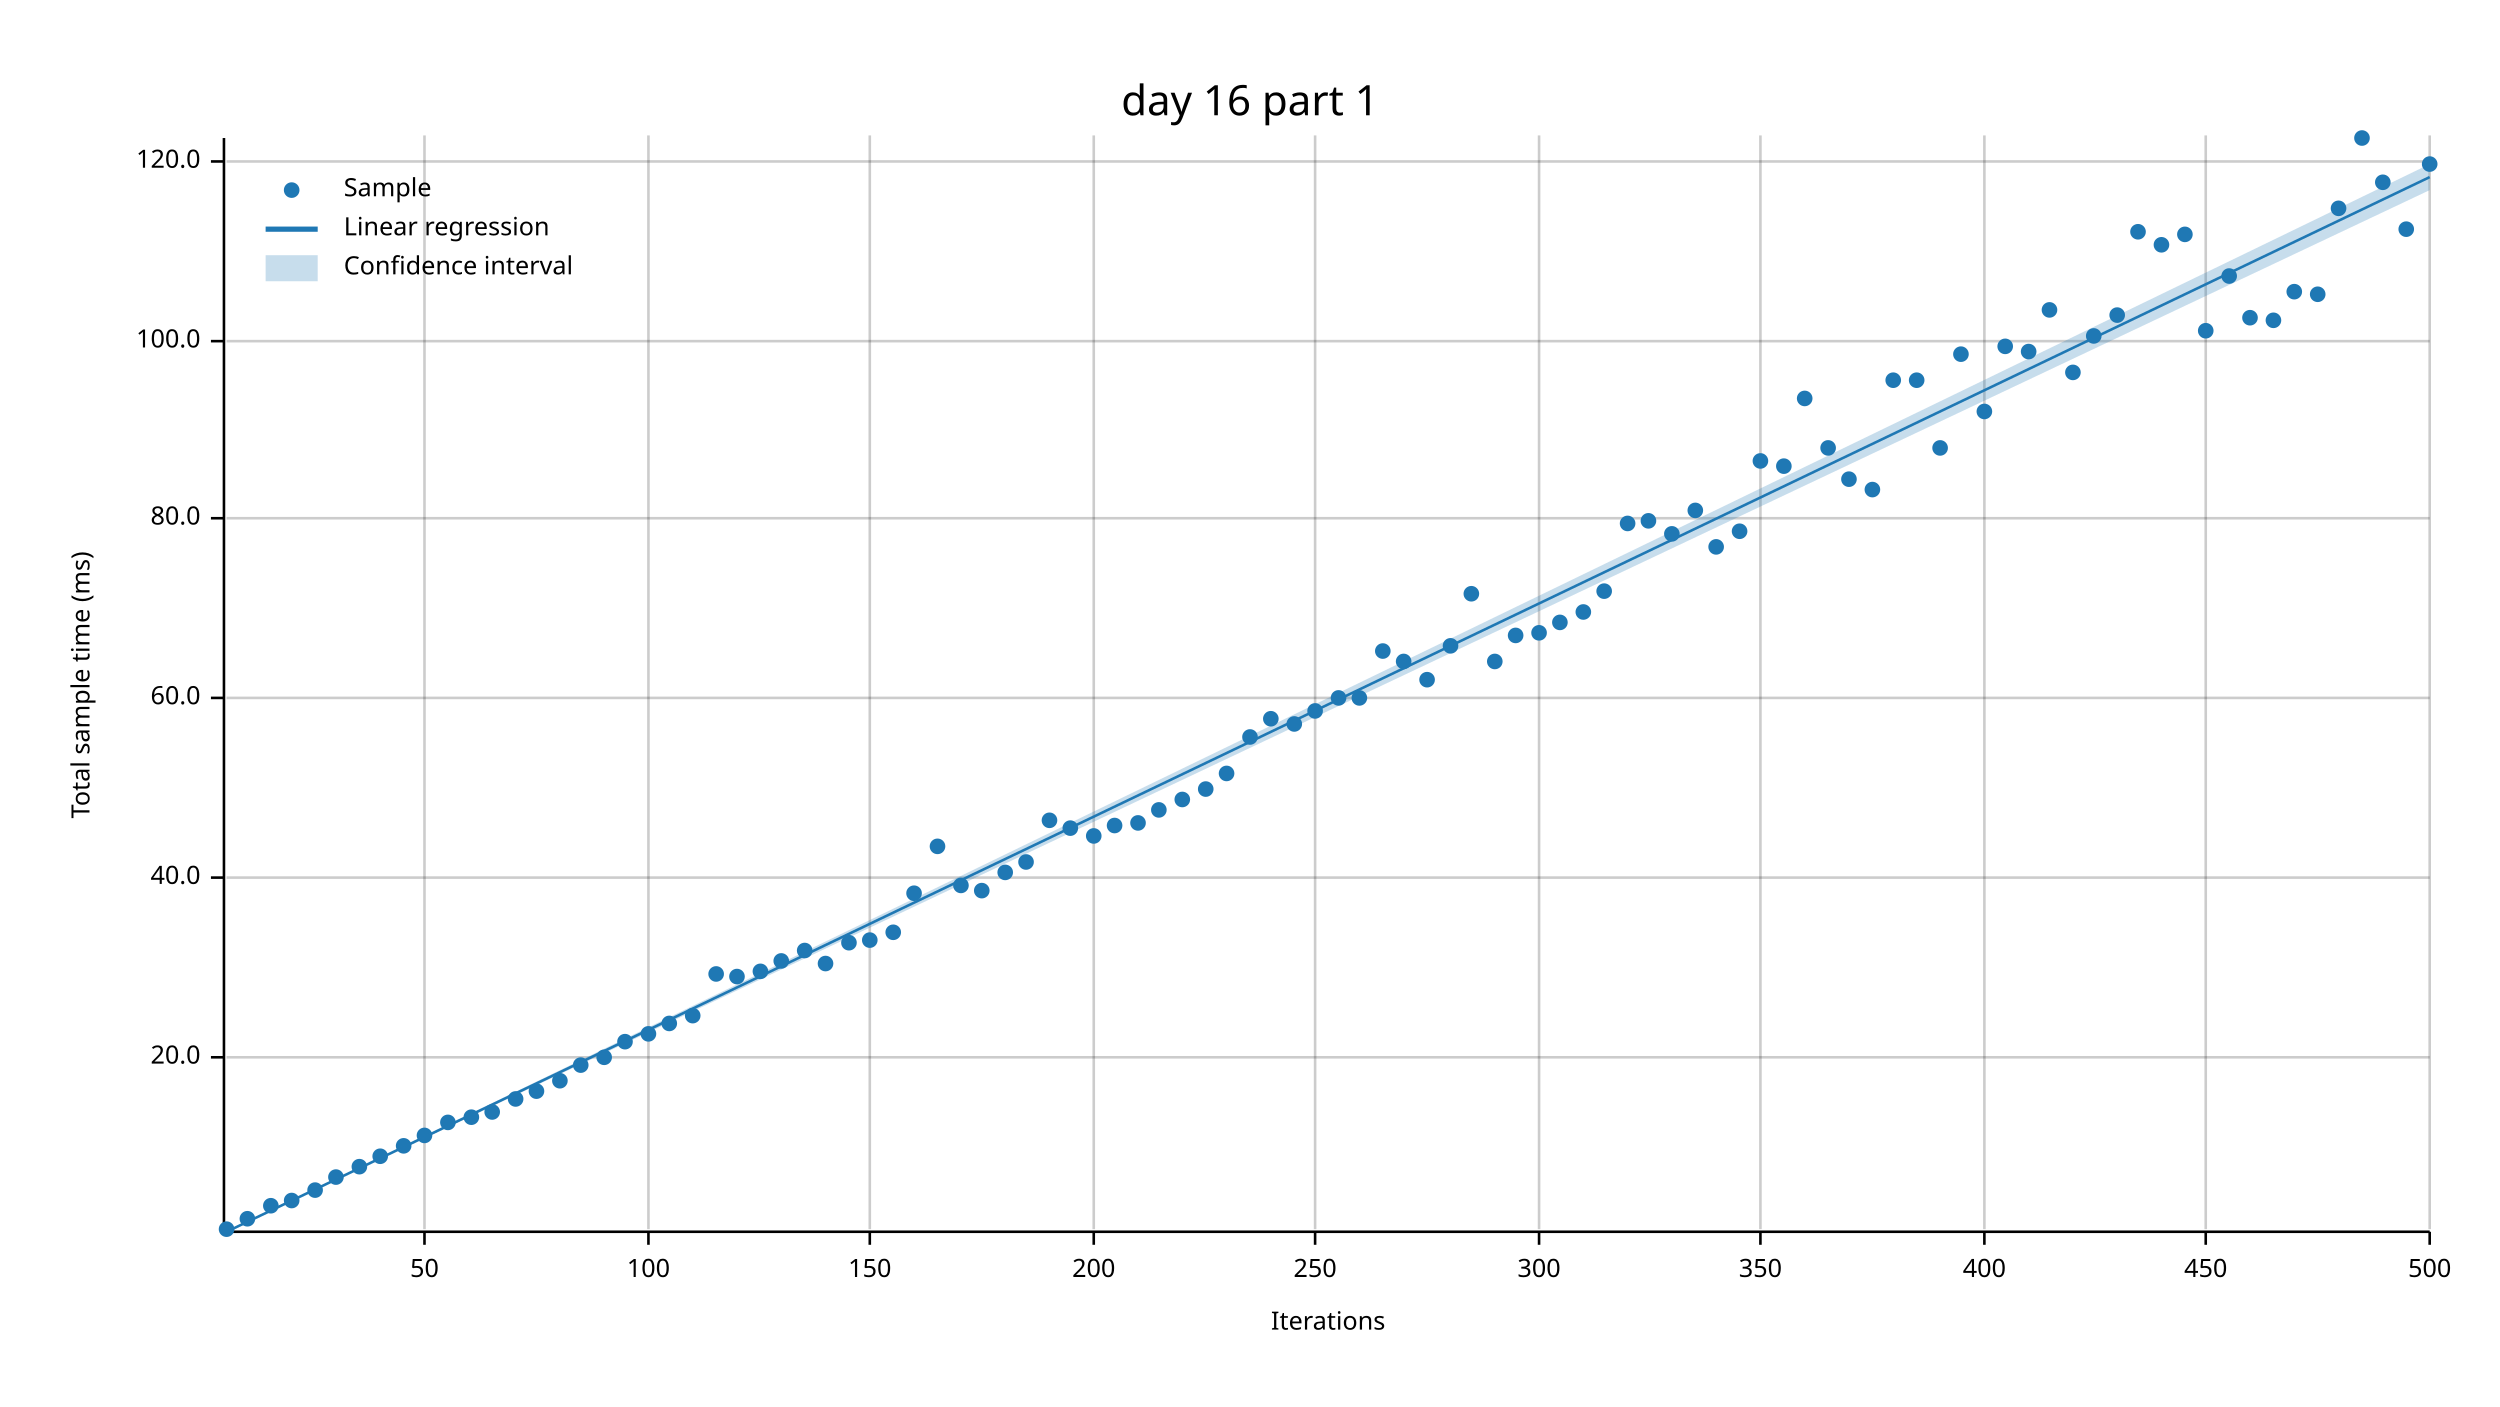
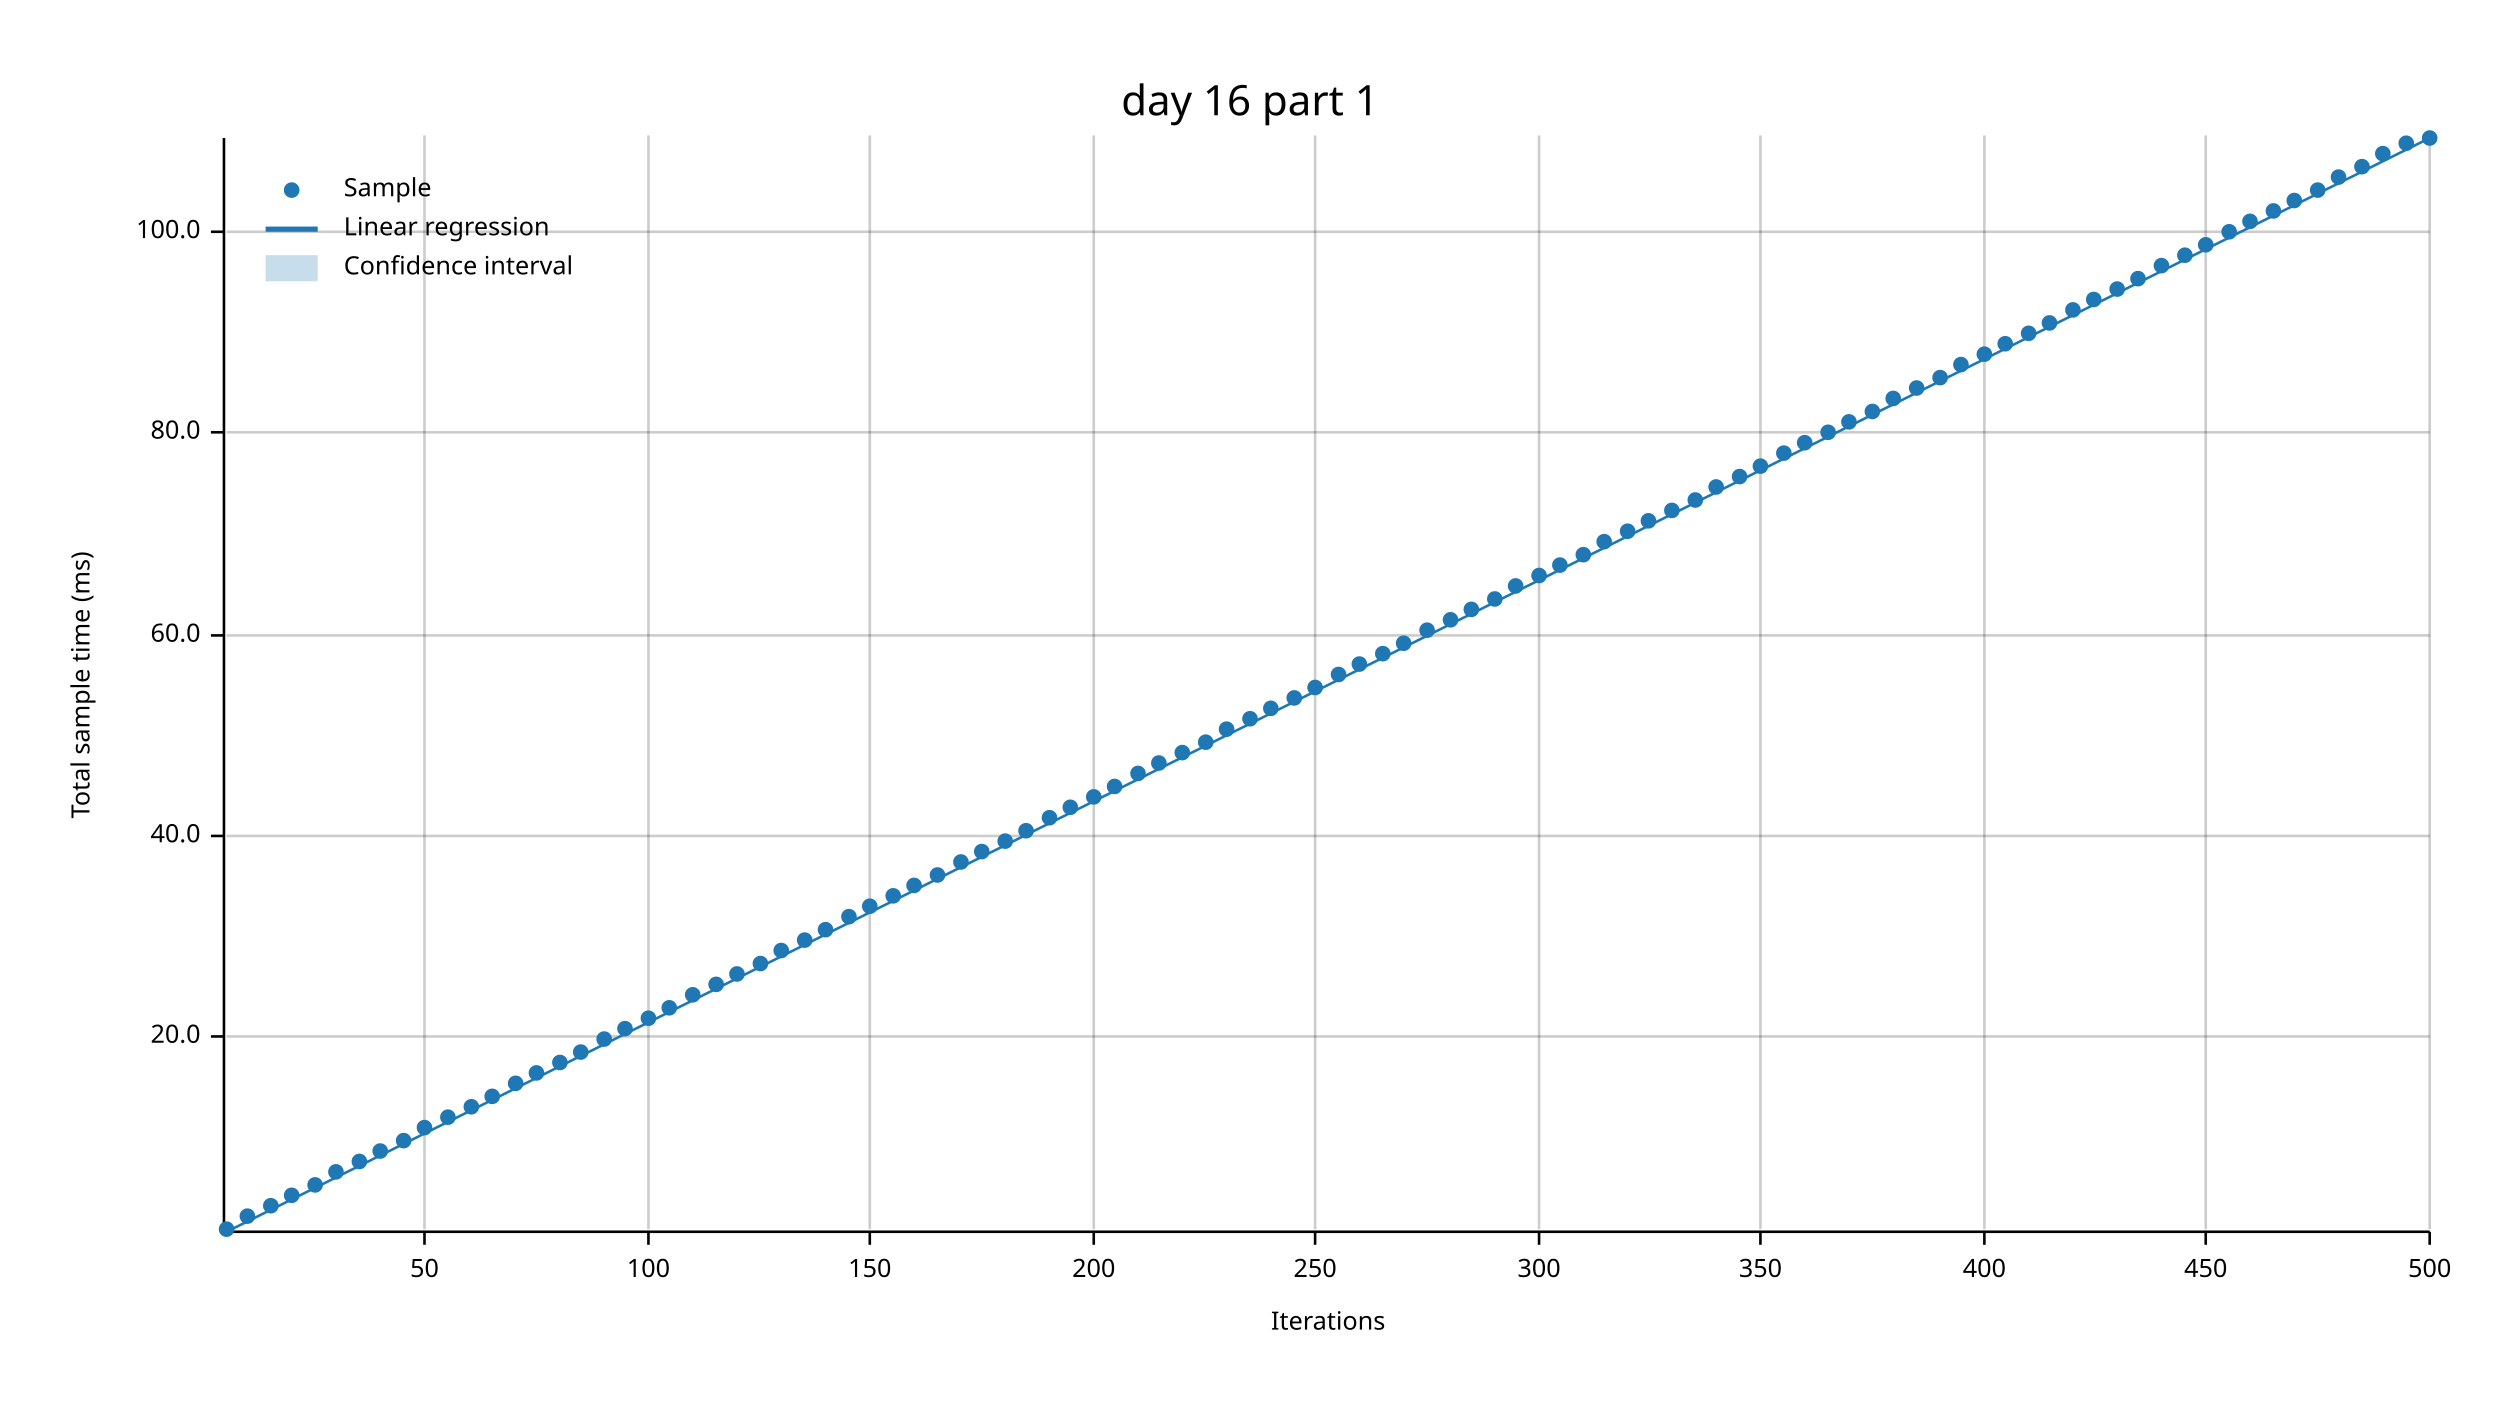
<svg xmlns="http://www.w3.org/2000/svg" width="960" height="540" viewBox="0 0 960 540">
  <text x="480" y="32" dy="0.76em" text-anchor="middle" font-family="sans-serif" font-size="16.129" opacity="1" fill="#000000">
day 16 part 1
</text>
  <text x="27" y="263" dy="0.76em" text-anchor="middle" font-family="sans-serif" font-size="9.677" opacity="1" fill="#000000" transform="rotate(270, 27, 263)">
Total sample time (ms)
</text>
  <text x="510" y="513" dy="-0.5ex" text-anchor="middle" font-family="sans-serif" font-size="9.677" opacity="1" fill="#000000">
Iterations
</text>
  <line opacity="0.2" stroke="#000000" stroke-width="1" x1="163" y1="472" x2="163" y2="52" />
  <line opacity="0.2" stroke="#000000" stroke-width="1" x1="249" y1="472" x2="249" y2="52" />
  <line opacity="0.2" stroke="#000000" stroke-width="1" x1="334" y1="472" x2="334" y2="52" />
  <line opacity="0.2" stroke="#000000" stroke-width="1" x1="420" y1="472" x2="420" y2="52" />
  <line opacity="0.2" stroke="#000000" stroke-width="1" x1="505" y1="472" x2="505" y2="52" />
  <line opacity="0.2" stroke="#000000" stroke-width="1" x1="591" y1="472" x2="591" y2="52" />
  <line opacity="0.2" stroke="#000000" stroke-width="1" x1="676" y1="472" x2="676" y2="52" />
  <line opacity="0.2" stroke="#000000" stroke-width="1" x1="762" y1="472" x2="762" y2="52" />
  <line opacity="0.2" stroke="#000000" stroke-width="1" x1="847" y1="472" x2="847" y2="52" />
  <line opacity="0.2" stroke="#000000" stroke-width="1" x1="933" y1="472" x2="933" y2="52" />
-   <line opacity="0.2" stroke="#000000" stroke-width="1" x1="87" y1="406" x2="933" y2="406" />
-   <line opacity="0.2" stroke="#000000" stroke-width="1" x1="87" y1="337" x2="933" y2="337" />
-   <line opacity="0.2" stroke="#000000" stroke-width="1" x1="87" y1="268" x2="933" y2="268" />
-   <line opacity="0.2" stroke="#000000" stroke-width="1" x1="87" y1="199" x2="933" y2="199" />
-   <line opacity="0.2" stroke="#000000" stroke-width="1" x1="87" y1="131" x2="933" y2="131" />
-   <line opacity="0.2" stroke="#000000" stroke-width="1" x1="87" y1="62" x2="933" y2="62" />
+   <line opacity="0.2" stroke="#000000" stroke-width="1" x1="87" y1="398" x2="933" y2="398" />
+   <line opacity="0.2" stroke="#000000" stroke-width="1" x1="87" y1="321" x2="933" y2="321" />
+   <line opacity="0.2" stroke="#000000" stroke-width="1" x1="87" y1="244" x2="933" y2="244" />
+   <line opacity="0.2" stroke="#000000" stroke-width="1" x1="87" y1="166" x2="933" y2="166" />
+   <line opacity="0.2" stroke="#000000" stroke-width="1" x1="87" y1="89" x2="933" y2="89" />
  <polyline fill="none" opacity="1" stroke="#000000" stroke-width="1" points="86,53 86,473 " />
-   <text x="77" y="406" dy="0.5ex" text-anchor="end" font-family="sans-serif" font-size="9.677" opacity="1" fill="#000000">
+   <text x="77" y="398" dy="0.5ex" text-anchor="end" font-family="sans-serif" font-size="9.677" opacity="1" fill="#000000">
20.0
</text>
-   <polyline fill="none" opacity="1" stroke="#000000" stroke-width="1" points="81,406 86,406 " />
-   <text x="77" y="337" dy="0.5ex" text-anchor="end" font-family="sans-serif" font-size="9.677" opacity="1" fill="#000000">
+   <polyline fill="none" opacity="1" stroke="#000000" stroke-width="1" points="81,398 86,398 " />
+   <text x="77" y="321" dy="0.5ex" text-anchor="end" font-family="sans-serif" font-size="9.677" opacity="1" fill="#000000">
40.0
</text>
-   <polyline fill="none" opacity="1" stroke="#000000" stroke-width="1" points="81,337 86,337 " />
-   <text x="77" y="268" dy="0.5ex" text-anchor="end" font-family="sans-serif" font-size="9.677" opacity="1" fill="#000000">
+   <polyline fill="none" opacity="1" stroke="#000000" stroke-width="1" points="81,321 86,321 " />
+   <text x="77" y="244" dy="0.5ex" text-anchor="end" font-family="sans-serif" font-size="9.677" opacity="1" fill="#000000">
60.0
</text>
-   <polyline fill="none" opacity="1" stroke="#000000" stroke-width="1" points="81,268 86,268 " />
-   <text x="77" y="199" dy="0.5ex" text-anchor="end" font-family="sans-serif" font-size="9.677" opacity="1" fill="#000000">
+   <polyline fill="none" opacity="1" stroke="#000000" stroke-width="1" points="81,244 86,244 " />
+   <text x="77" y="166" dy="0.5ex" text-anchor="end" font-family="sans-serif" font-size="9.677" opacity="1" fill="#000000">
80.0
</text>
-   <polyline fill="none" opacity="1" stroke="#000000" stroke-width="1" points="81,199 86,199 " />
-   <text x="77" y="131" dy="0.5ex" text-anchor="end" font-family="sans-serif" font-size="9.677" opacity="1" fill="#000000">
+   <polyline fill="none" opacity="1" stroke="#000000" stroke-width="1" points="81,166 86,166 " />
+   <text x="77" y="89" dy="0.5ex" text-anchor="end" font-family="sans-serif" font-size="9.677" opacity="1" fill="#000000">
100.0
</text>
-   <polyline fill="none" opacity="1" stroke="#000000" stroke-width="1" points="81,131 86,131 " />
-   <text x="77" y="62" dy="0.5ex" text-anchor="end" font-family="sans-serif" font-size="9.677" opacity="1" fill="#000000">
- 120.0
- </text>
-   <polyline fill="none" opacity="1" stroke="#000000" stroke-width="1" points="81,62 86,62 " />
+   <polyline fill="none" opacity="1" stroke="#000000" stroke-width="1" points="81,89 86,89 " />
  <polyline fill="none" opacity="1" stroke="#000000" stroke-width="1" points="87,473 933,473 " />
  <text x="163" y="483" dy="0.76em" text-anchor="middle" font-family="sans-serif" font-size="9.677" opacity="1" fill="#000000">
50
</text>
  <polyline fill="none" opacity="1" stroke="#000000" stroke-width="1" points="163,473 163,478 " />
  <text x="249" y="483" dy="0.76em" text-anchor="middle" font-family="sans-serif" font-size="9.677" opacity="1" fill="#000000">
100
</text>
  <polyline fill="none" opacity="1" stroke="#000000" stroke-width="1" points="249,473 249,478 " />
  <text x="334" y="483" dy="0.76em" text-anchor="middle" font-family="sans-serif" font-size="9.677" opacity="1" fill="#000000">
150
</text>
  <polyline fill="none" opacity="1" stroke="#000000" stroke-width="1" points="334,473 334,478 " />
  <text x="420" y="483" dy="0.76em" text-anchor="middle" font-family="sans-serif" font-size="9.677" opacity="1" fill="#000000">
200
</text>
  <polyline fill="none" opacity="1" stroke="#000000" stroke-width="1" points="420,473 420,478 " />
  <text x="505" y="483" dy="0.76em" text-anchor="middle" font-family="sans-serif" font-size="9.677" opacity="1" fill="#000000">
250
</text>
  <polyline fill="none" opacity="1" stroke="#000000" stroke-width="1" points="505,473 505,478 " />
  <text x="591" y="483" dy="0.76em" text-anchor="middle" font-family="sans-serif" font-size="9.677" opacity="1" fill="#000000">
300
</text>
  <polyline fill="none" opacity="1" stroke="#000000" stroke-width="1" points="591,473 591,478 " />
  <text x="676" y="483" dy="0.76em" text-anchor="middle" font-family="sans-serif" font-size="9.677" opacity="1" fill="#000000">
350
</text>
  <polyline fill="none" opacity="1" stroke="#000000" stroke-width="1" points="676,473 676,478 " />
  <text x="762" y="483" dy="0.76em" text-anchor="middle" font-family="sans-serif" font-size="9.677" opacity="1" fill="#000000">
400
</text>
  <polyline fill="none" opacity="1" stroke="#000000" stroke-width="1" points="762,473 762,478 " />
  <text x="847" y="483" dy="0.76em" text-anchor="middle" font-family="sans-serif" font-size="9.677" opacity="1" fill="#000000">
450
</text>
  <polyline fill="none" opacity="1" stroke="#000000" stroke-width="1" points="847,473 847,478 " />
  <text x="933" y="483" dy="0.76em" text-anchor="middle" font-family="sans-serif" font-size="9.677" opacity="1" fill="#000000">
500
</text>
  <polyline fill="none" opacity="1" stroke="#000000" stroke-width="1" points="933,473 933,478 " />
  <circle cx="87" cy="472" r="3" opacity="1" fill="#1F78B4" stroke="none" />
-   <circle cx="95" cy="468" r="3" opacity="1" fill="#1F78B4" stroke="none" />
+   <circle cx="95" cy="467" r="3" opacity="1" fill="#1F78B4" stroke="none" />
  <circle cx="104" cy="463" r="3" opacity="1" fill="#1F78B4" stroke="none" />
-   <circle cx="112" cy="461" r="3" opacity="1" fill="#1F78B4" stroke="none" />
-   <circle cx="121" cy="457" r="3" opacity="1" fill="#1F78B4" stroke="none" />
-   <circle cx="129" cy="452" r="3" opacity="1" fill="#1F78B4" stroke="none" />
-   <circle cx="138" cy="448" r="3" opacity="1" fill="#1F78B4" stroke="none" />
-   <circle cx="146" cy="444" r="3" opacity="1" fill="#1F78B4" stroke="none" />
-   <circle cx="155" cy="440" r="3" opacity="1" fill="#1F78B4" stroke="none" />
-   <circle cx="163" cy="436" r="3" opacity="1" fill="#1F78B4" stroke="none" />
-   <circle cx="172" cy="431" r="3" opacity="1" fill="#1F78B4" stroke="none" />
-   <circle cx="181" cy="429" r="3" opacity="1" fill="#1F78B4" stroke="none" />
-   <circle cx="189" cy="427" r="3" opacity="1" fill="#1F78B4" stroke="none" />
-   <circle cx="198" cy="422" r="3" opacity="1" fill="#1F78B4" stroke="none" />
-   <circle cx="206" cy="419" r="3" opacity="1" fill="#1F78B4" stroke="none" />
-   <circle cx="215" cy="415" r="3" opacity="1" fill="#1F78B4" stroke="none" />
-   <circle cx="223" cy="409" r="3" opacity="1" fill="#1F78B4" stroke="none" />
-   <circle cx="232" cy="406" r="3" opacity="1" fill="#1F78B4" stroke="none" />
-   <circle cx="240" cy="400" r="3" opacity="1" fill="#1F78B4" stroke="none" />
-   <circle cx="249" cy="397" r="3" opacity="1" fill="#1F78B4" stroke="none" />
-   <circle cx="257" cy="393" r="3" opacity="1" fill="#1F78B4" stroke="none" />
-   <circle cx="266" cy="390" r="3" opacity="1" fill="#1F78B4" stroke="none" />
-   <circle cx="275" cy="374" r="3" opacity="1" fill="#1F78B4" stroke="none" />
-   <circle cx="283" cy="375" r="3" opacity="1" fill="#1F78B4" stroke="none" />
-   <circle cx="292" cy="373" r="3" opacity="1" fill="#1F78B4" stroke="none" />
-   <circle cx="300" cy="369" r="3" opacity="1" fill="#1F78B4" stroke="none" />
-   <circle cx="309" cy="365" r="3" opacity="1" fill="#1F78B4" stroke="none" />
-   <circle cx="317" cy="370" r="3" opacity="1" fill="#1F78B4" stroke="none" />
-   <circle cx="326" cy="362" r="3" opacity="1" fill="#1F78B4" stroke="none" />
-   <circle cx="334" cy="361" r="3" opacity="1" fill="#1F78B4" stroke="none" />
-   <circle cx="343" cy="358" r="3" opacity="1" fill="#1F78B4" stroke="none" />
-   <circle cx="351" cy="343" r="3" opacity="1" fill="#1F78B4" stroke="none" />
-   <circle cx="360" cy="325" r="3" opacity="1" fill="#1F78B4" stroke="none" />
-   <circle cx="369" cy="340" r="3" opacity="1" fill="#1F78B4" stroke="none" />
-   <circle cx="377" cy="342" r="3" opacity="1" fill="#1F78B4" stroke="none" />
-   <circle cx="386" cy="335" r="3" opacity="1" fill="#1F78B4" stroke="none" />
-   <circle cx="394" cy="331" r="3" opacity="1" fill="#1F78B4" stroke="none" />
-   <circle cx="403" cy="315" r="3" opacity="1" fill="#1F78B4" stroke="none" />
-   <circle cx="411" cy="318" r="3" opacity="1" fill="#1F78B4" stroke="none" />
-   <circle cx="420" cy="321" r="3" opacity="1" fill="#1F78B4" stroke="none" />
-   <circle cx="428" cy="317" r="3" opacity="1" fill="#1F78B4" stroke="none" />
-   <circle cx="437" cy="316" r="3" opacity="1" fill="#1F78B4" stroke="none" />
-   <circle cx="445" cy="311" r="3" opacity="1" fill="#1F78B4" stroke="none" />
-   <circle cx="454" cy="307" r="3" opacity="1" fill="#1F78B4" stroke="none" />
-   <circle cx="463" cy="303" r="3" opacity="1" fill="#1F78B4" stroke="none" />
-   <circle cx="471" cy="297" r="3" opacity="1" fill="#1F78B4" stroke="none" />
-   <circle cx="480" cy="283" r="3" opacity="1" fill="#1F78B4" stroke="none" />
-   <circle cx="488" cy="276" r="3" opacity="1" fill="#1F78B4" stroke="none" />
-   <circle cx="497" cy="278" r="3" opacity="1" fill="#1F78B4" stroke="none" />
-   <circle cx="505" cy="273" r="3" opacity="1" fill="#1F78B4" stroke="none" />
-   <circle cx="514" cy="268" r="3" opacity="1" fill="#1F78B4" stroke="none" />
-   <circle cx="522" cy="268" r="3" opacity="1" fill="#1F78B4" stroke="none" />
-   <circle cx="531" cy="250" r="3" opacity="1" fill="#1F78B4" stroke="none" />
-   <circle cx="539" cy="254" r="3" opacity="1" fill="#1F78B4" stroke="none" />
-   <circle cx="548" cy="261" r="3" opacity="1" fill="#1F78B4" stroke="none" />
-   <circle cx="557" cy="248" r="3" opacity="1" fill="#1F78B4" stroke="none" />
-   <circle cx="565" cy="228" r="3" opacity="1" fill="#1F78B4" stroke="none" />
-   <circle cx="574" cy="254" r="3" opacity="1" fill="#1F78B4" stroke="none" />
-   <circle cx="582" cy="244" r="3" opacity="1" fill="#1F78B4" stroke="none" />
-   <circle cx="591" cy="243" r="3" opacity="1" fill="#1F78B4" stroke="none" />
-   <circle cx="599" cy="239" r="3" opacity="1" fill="#1F78B4" stroke="none" />
-   <circle cx="608" cy="235" r="3" opacity="1" fill="#1F78B4" stroke="none" />
-   <circle cx="616" cy="227" r="3" opacity="1" fill="#1F78B4" stroke="none" />
-   <circle cx="625" cy="201" r="3" opacity="1" fill="#1F78B4" stroke="none" />
+   <circle cx="112" cy="459" r="3" opacity="1" fill="#1F78B4" stroke="none" />
+   <circle cx="121" cy="455" r="3" opacity="1" fill="#1F78B4" stroke="none" />
+   <circle cx="129" cy="450" r="3" opacity="1" fill="#1F78B4" stroke="none" />
+   <circle cx="138" cy="446" r="3" opacity="1" fill="#1F78B4" stroke="none" />
+   <circle cx="146" cy="442" r="3" opacity="1" fill="#1F78B4" stroke="none" />
+   <circle cx="155" cy="438" r="3" opacity="1" fill="#1F78B4" stroke="none" />
+   <circle cx="163" cy="433" r="3" opacity="1" fill="#1F78B4" stroke="none" />
+   <circle cx="172" cy="429" r="3" opacity="1" fill="#1F78B4" stroke="none" />
+   <circle cx="181" cy="425" r="3" opacity="1" fill="#1F78B4" stroke="none" />
+   <circle cx="189" cy="421" r="3" opacity="1" fill="#1F78B4" stroke="none" />
+   <circle cx="198" cy="416" r="3" opacity="1" fill="#1F78B4" stroke="none" />
+   <circle cx="206" cy="412" r="3" opacity="1" fill="#1F78B4" stroke="none" />
+   <circle cx="215" cy="408" r="3" opacity="1" fill="#1F78B4" stroke="none" />
+   <circle cx="223" cy="404" r="3" opacity="1" fill="#1F78B4" stroke="none" />
+   <circle cx="232" cy="399" r="3" opacity="1" fill="#1F78B4" stroke="none" />
+   <circle cx="240" cy="395" r="3" opacity="1" fill="#1F78B4" stroke="none" />
+   <circle cx="249" cy="391" r="3" opacity="1" fill="#1F78B4" stroke="none" />
+   <circle cx="257" cy="387" r="3" opacity="1" fill="#1F78B4" stroke="none" />
+   <circle cx="266" cy="382" r="3" opacity="1" fill="#1F78B4" stroke="none" />
+   <circle cx="275" cy="378" r="3" opacity="1" fill="#1F78B4" stroke="none" />
+   <circle cx="283" cy="374" r="3" opacity="1" fill="#1F78B4" stroke="none" />
+   <circle cx="292" cy="370" r="3" opacity="1" fill="#1F78B4" stroke="none" />
+   <circle cx="300" cy="365" r="3" opacity="1" fill="#1F78B4" stroke="none" />
+   <circle cx="309" cy="361" r="3" opacity="1" fill="#1F78B4" stroke="none" />
+   <circle cx="317" cy="357" r="3" opacity="1" fill="#1F78B4" stroke="none" />
+   <circle cx="326" cy="352" r="3" opacity="1" fill="#1F78B4" stroke="none" />
+   <circle cx="334" cy="348" r="3" opacity="1" fill="#1F78B4" stroke="none" />
+   <circle cx="343" cy="344" r="3" opacity="1" fill="#1F78B4" stroke="none" />
+   <circle cx="351" cy="340" r="3" opacity="1" fill="#1F78B4" stroke="none" />
+   <circle cx="360" cy="336" r="3" opacity="1" fill="#1F78B4" stroke="none" />
+   <circle cx="369" cy="331" r="3" opacity="1" fill="#1F78B4" stroke="none" />
+   <circle cx="377" cy="327" r="3" opacity="1" fill="#1F78B4" stroke="none" />
+   <circle cx="386" cy="323" r="3" opacity="1" fill="#1F78B4" stroke="none" />
+   <circle cx="394" cy="319" r="3" opacity="1" fill="#1F78B4" stroke="none" />
+   <circle cx="403" cy="314" r="3" opacity="1" fill="#1F78B4" stroke="none" />
+   <circle cx="411" cy="310" r="3" opacity="1" fill="#1F78B4" stroke="none" />
+   <circle cx="420" cy="306" r="3" opacity="1" fill="#1F78B4" stroke="none" />
+   <circle cx="428" cy="302" r="3" opacity="1" fill="#1F78B4" stroke="none" />
+   <circle cx="437" cy="297" r="3" opacity="1" fill="#1F78B4" stroke="none" />
+   <circle cx="445" cy="293" r="3" opacity="1" fill="#1F78B4" stroke="none" />
+   <circle cx="454" cy="289" r="3" opacity="1" fill="#1F78B4" stroke="none" />
+   <circle cx="463" cy="285" r="3" opacity="1" fill="#1F78B4" stroke="none" />
+   <circle cx="471" cy="280" r="3" opacity="1" fill="#1F78B4" stroke="none" />
+   <circle cx="480" cy="276" r="3" opacity="1" fill="#1F78B4" stroke="none" />
+   <circle cx="488" cy="272" r="3" opacity="1" fill="#1F78B4" stroke="none" />
+   <circle cx="497" cy="268" r="3" opacity="1" fill="#1F78B4" stroke="none" />
+   <circle cx="505" cy="264" r="3" opacity="1" fill="#1F78B4" stroke="none" />
+   <circle cx="514" cy="259" r="3" opacity="1" fill="#1F78B4" stroke="none" />
+   <circle cx="522" cy="255" r="3" opacity="1" fill="#1F78B4" stroke="none" />
+   <circle cx="531" cy="251" r="3" opacity="1" fill="#1F78B4" stroke="none" />
+   <circle cx="539" cy="247" r="3" opacity="1" fill="#1F78B4" stroke="none" />
+   <circle cx="548" cy="242" r="3" opacity="1" fill="#1F78B4" stroke="none" />
+   <circle cx="557" cy="238" r="3" opacity="1" fill="#1F78B4" stroke="none" />
+   <circle cx="565" cy="234" r="3" opacity="1" fill="#1F78B4" stroke="none" />
+   <circle cx="574" cy="230" r="3" opacity="1" fill="#1F78B4" stroke="none" />
+   <circle cx="582" cy="225" r="3" opacity="1" fill="#1F78B4" stroke="none" />
+   <circle cx="591" cy="221" r="3" opacity="1" fill="#1F78B4" stroke="none" />
+   <circle cx="599" cy="217" r="3" opacity="1" fill="#1F78B4" stroke="none" />
+   <circle cx="608" cy="213" r="3" opacity="1" fill="#1F78B4" stroke="none" />
+   <circle cx="616" cy="208" r="3" opacity="1" fill="#1F78B4" stroke="none" />
+   <circle cx="625" cy="204" r="3" opacity="1" fill="#1F78B4" stroke="none" />
  <circle cx="633" cy="200" r="3" opacity="1" fill="#1F78B4" stroke="none" />
-   <circle cx="642" cy="205" r="3" opacity="1" fill="#1F78B4" stroke="none" />
-   <circle cx="651" cy="196" r="3" opacity="1" fill="#1F78B4" stroke="none" />
-   <circle cx="659" cy="210" r="3" opacity="1" fill="#1F78B4" stroke="none" />
-   <circle cx="668" cy="204" r="3" opacity="1" fill="#1F78B4" stroke="none" />
-   <circle cx="676" cy="177" r="3" opacity="1" fill="#1F78B4" stroke="none" />
-   <circle cx="685" cy="179" r="3" opacity="1" fill="#1F78B4" stroke="none" />
-   <circle cx="693" cy="153" r="3" opacity="1" fill="#1F78B4" stroke="none" />
-   <circle cx="702" cy="172" r="3" opacity="1" fill="#1F78B4" stroke="none" />
-   <circle cx="710" cy="184" r="3" opacity="1" fill="#1F78B4" stroke="none" />
-   <circle cx="719" cy="188" r="3" opacity="1" fill="#1F78B4" stroke="none" />
-   <circle cx="727" cy="146" r="3" opacity="1" fill="#1F78B4" stroke="none" />
-   <circle cx="736" cy="146" r="3" opacity="1" fill="#1F78B4" stroke="none" />
-   <circle cx="745" cy="172" r="3" opacity="1" fill="#1F78B4" stroke="none" />
-   <circle cx="753" cy="136" r="3" opacity="1" fill="#1F78B4" stroke="none" />
-   <circle cx="762" cy="158" r="3" opacity="1" fill="#1F78B4" stroke="none" />
-   <circle cx="770" cy="133" r="3" opacity="1" fill="#1F78B4" stroke="none" />
-   <circle cx="779" cy="135" r="3" opacity="1" fill="#1F78B4" stroke="none" />
-   <circle cx="787" cy="119" r="3" opacity="1" fill="#1F78B4" stroke="none" />
-   <circle cx="796" cy="143" r="3" opacity="1" fill="#1F78B4" stroke="none" />
-   <circle cx="804" cy="129" r="3" opacity="1" fill="#1F78B4" stroke="none" />
-   <circle cx="813" cy="121" r="3" opacity="1" fill="#1F78B4" stroke="none" />
-   <circle cx="821" cy="89" r="3" opacity="1" fill="#1F78B4" stroke="none" />
-   <circle cx="830" cy="94" r="3" opacity="1" fill="#1F78B4" stroke="none" />
-   <circle cx="839" cy="90" r="3" opacity="1" fill="#1F78B4" stroke="none" />
-   <circle cx="847" cy="127" r="3" opacity="1" fill="#1F78B4" stroke="none" />
-   <circle cx="856" cy="106" r="3" opacity="1" fill="#1F78B4" stroke="none" />
-   <circle cx="864" cy="122" r="3" opacity="1" fill="#1F78B4" stroke="none" />
-   <circle cx="873" cy="123" r="3" opacity="1" fill="#1F78B4" stroke="none" />
-   <circle cx="881" cy="112" r="3" opacity="1" fill="#1F78B4" stroke="none" />
-   <circle cx="890" cy="113" r="3" opacity="1" fill="#1F78B4" stroke="none" />
-   <circle cx="898" cy="80" r="3" opacity="1" fill="#1F78B4" stroke="none" />
-   <circle cx="907" cy="53" r="3" opacity="1" fill="#1F78B4" stroke="none" />
-   <circle cx="915" cy="70" r="3" opacity="1" fill="#1F78B4" stroke="none" />
-   <circle cx="924" cy="88" r="3" opacity="1" fill="#1F78B4" stroke="none" />
-   <circle cx="933" cy="63" r="3" opacity="1" fill="#1F78B4" stroke="none" />
-   <polyline fill="none" opacity="1" stroke="#1F78B4" stroke-width="1" points="87,473 933,68 " />
-   <polygon opacity="0.25" fill="#1F78B4" points="87,473 933,73 933,63 " />
+   <circle cx="642" cy="196" r="3" opacity="1" fill="#1F78B4" stroke="none" />
+   <circle cx="651" cy="192" r="3" opacity="1" fill="#1F78B4" stroke="none" />
+   <circle cx="659" cy="187" r="3" opacity="1" fill="#1F78B4" stroke="none" />
+   <circle cx="668" cy="183" r="3" opacity="1" fill="#1F78B4" stroke="none" />
+   <circle cx="676" cy="179" r="3" opacity="1" fill="#1F78B4" stroke="none" />
+   <circle cx="685" cy="174" r="3" opacity="1" fill="#1F78B4" stroke="none" />
+   <circle cx="693" cy="170" r="3" opacity="1" fill="#1F78B4" stroke="none" />
+   <circle cx="702" cy="166" r="3" opacity="1" fill="#1F78B4" stroke="none" />
+   <circle cx="710" cy="162" r="3" opacity="1" fill="#1F78B4" stroke="none" />
+   <circle cx="719" cy="158" r="3" opacity="1" fill="#1F78B4" stroke="none" />
+   <circle cx="727" cy="153" r="3" opacity="1" fill="#1F78B4" stroke="none" />
+   <circle cx="736" cy="149" r="3" opacity="1" fill="#1F78B4" stroke="none" />
+   <circle cx="745" cy="145" r="3" opacity="1" fill="#1F78B4" stroke="none" />
+   <circle cx="753" cy="140" r="3" opacity="1" fill="#1F78B4" stroke="none" />
+   <circle cx="762" cy="136" r="3" opacity="1" fill="#1F78B4" stroke="none" />
+   <circle cx="770" cy="132" r="3" opacity="1" fill="#1F78B4" stroke="none" />
+   <circle cx="779" cy="128" r="3" opacity="1" fill="#1F78B4" stroke="none" />
+   <circle cx="787" cy="124" r="3" opacity="1" fill="#1F78B4" stroke="none" />
+   <circle cx="796" cy="119" r="3" opacity="1" fill="#1F78B4" stroke="none" />
+   <circle cx="804" cy="115" r="3" opacity="1" fill="#1F78B4" stroke="none" />
+   <circle cx="813" cy="111" r="3" opacity="1" fill="#1F78B4" stroke="none" />
+   <circle cx="821" cy="107" r="3" opacity="1" fill="#1F78B4" stroke="none" />
+   <circle cx="830" cy="102" r="3" opacity="1" fill="#1F78B4" stroke="none" />
+   <circle cx="839" cy="98" r="3" opacity="1" fill="#1F78B4" stroke="none" />
+   <circle cx="847" cy="94" r="3" opacity="1" fill="#1F78B4" stroke="none" />
+   <circle cx="856" cy="89" r="3" opacity="1" fill="#1F78B4" stroke="none" />
+   <circle cx="864" cy="85" r="3" opacity="1" fill="#1F78B4" stroke="none" />
+   <circle cx="873" cy="81" r="3" opacity="1" fill="#1F78B4" stroke="none" />
+   <circle cx="881" cy="77" r="3" opacity="1" fill="#1F78B4" stroke="none" />
+   <circle cx="890" cy="73" r="3" opacity="1" fill="#1F78B4" stroke="none" />
+   <circle cx="898" cy="68" r="3" opacity="1" fill="#1F78B4" stroke="none" />
+   <circle cx="907" cy="64" r="3" opacity="1" fill="#1F78B4" stroke="none" />
+   <circle cx="915" cy="59" r="3" opacity="1" fill="#1F78B4" stroke="none" />
+   <circle cx="924" cy="55" r="3" opacity="1" fill="#1F78B4" stroke="none" />
+   <circle cx="933" cy="53" r="3" opacity="1" fill="#1F78B4" stroke="none" />
+   <polyline fill="none" opacity="1" stroke="#1F78B4" stroke-width="1" points="87,473 933,53 " />
+   <polygon opacity="0.25" fill="#1F78B4" points="87,473 933,53 933,53 " />
  <text x="132" y="68" dy="0.76em" text-anchor="start" font-family="sans-serif" font-size="9.677" opacity="1" fill="#000000">
Sample
</text>
  <text x="132" y="83" dy="0.76em" text-anchor="start" font-family="sans-serif" font-size="9.677" opacity="1" fill="#000000">
Linear regression
</text>
  <text x="132" y="98" dy="0.76em" text-anchor="start" font-family="sans-serif" font-size="9.677" opacity="1" fill="#000000">
Confidence interval
</text>
  <circle cx="112" cy="73" r="3" opacity="1" fill="#1F78B4" stroke="none" />
  <polyline fill="none" opacity="1" stroke="#1F78B4" stroke-width="2" points="102,88 122,88 " />
  <rect x="102" y="98" width="20" height="10" opacity="0.25" fill="#1F78B4" stroke="none" />
</svg>
